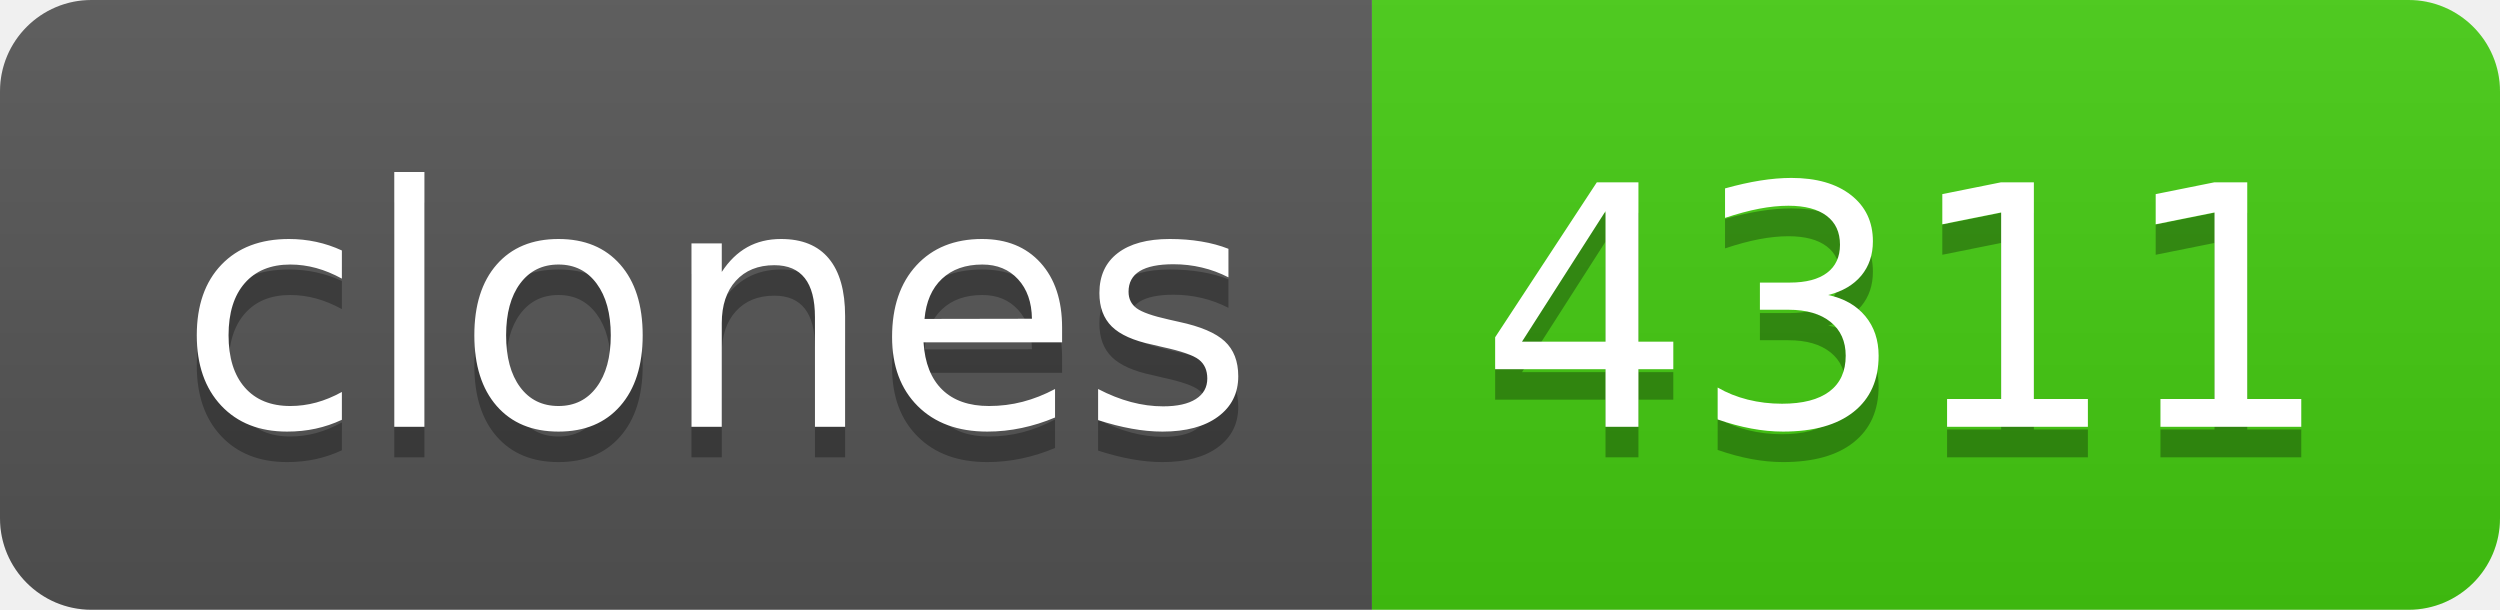
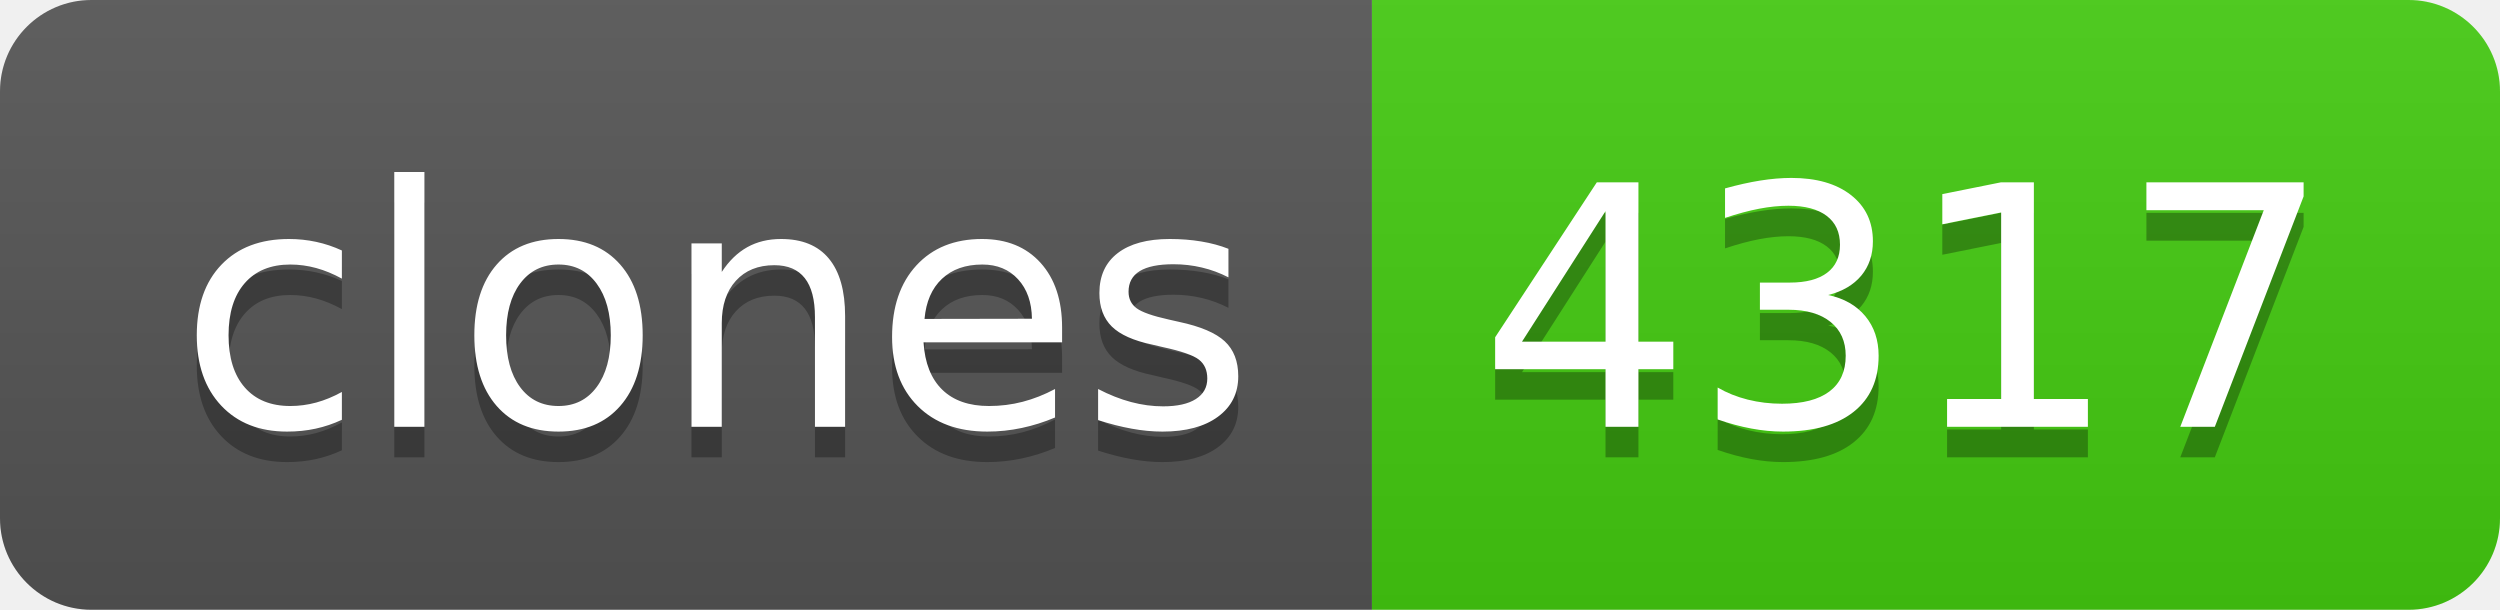
- <svg xmlns="http://www.w3.org/2000/svg" width="82" height="20" role="img" aria-label="clones: 4311">
+ <svg xmlns="http://www.w3.org/2000/svg" width="82" height="20" role="img" aria-label="clones: 4317">
  <linearGradient id="s" x2="0" y2="100%">
    <stop offset="0" stop-color="#bbb" stop-opacity=".1" />
    <stop offset="1" stop-opacity=".1" />
  </linearGradient>
  <clipPath id="r">
    <rect width="82" height="20" rx="3" fill="#fff" />
  </clipPath>
  <g clip-path="url(#r)">
    <rect width="45" height="20" fill="#555" />
    <rect x="45" width="37" height="20" fill="#4c1" />
    <rect width="82" height="20" fill="url(#s)" />
  </g>
  <g fill="#fff" text-anchor="middle" font-family="Verdana,Geneva,DejaVu Sans,sans-serif" text-rendering="geometricPrecision" font-size="110">
    <text aria-hidden="true" x="235" y="150" fill="#010101" fill-opacity=".3" transform="scale(.1)" textLength="350">clones</text>
    <text x="235" y="140" transform="scale(.1)" fill="#fff" textLength="350">clones</text>
-     <text aria-hidden="true" x="625" y="150" fill="#010101" fill-opacity=".3" transform="scale(.1)" textLength="270">4311</text>
-     <text x="625" y="140" transform="scale(.1)" fill="#fff" textLength="270">4311</text>
+     <text aria-hidden="true" x="625" y="150" fill="#010101" fill-opacity=".3" transform="scale(.1)" textLength="270">4317</text>
+     <text x="625" y="140" transform="scale(.1)" fill="#fff" textLength="270">4317</text>
  </g>
</svg>
